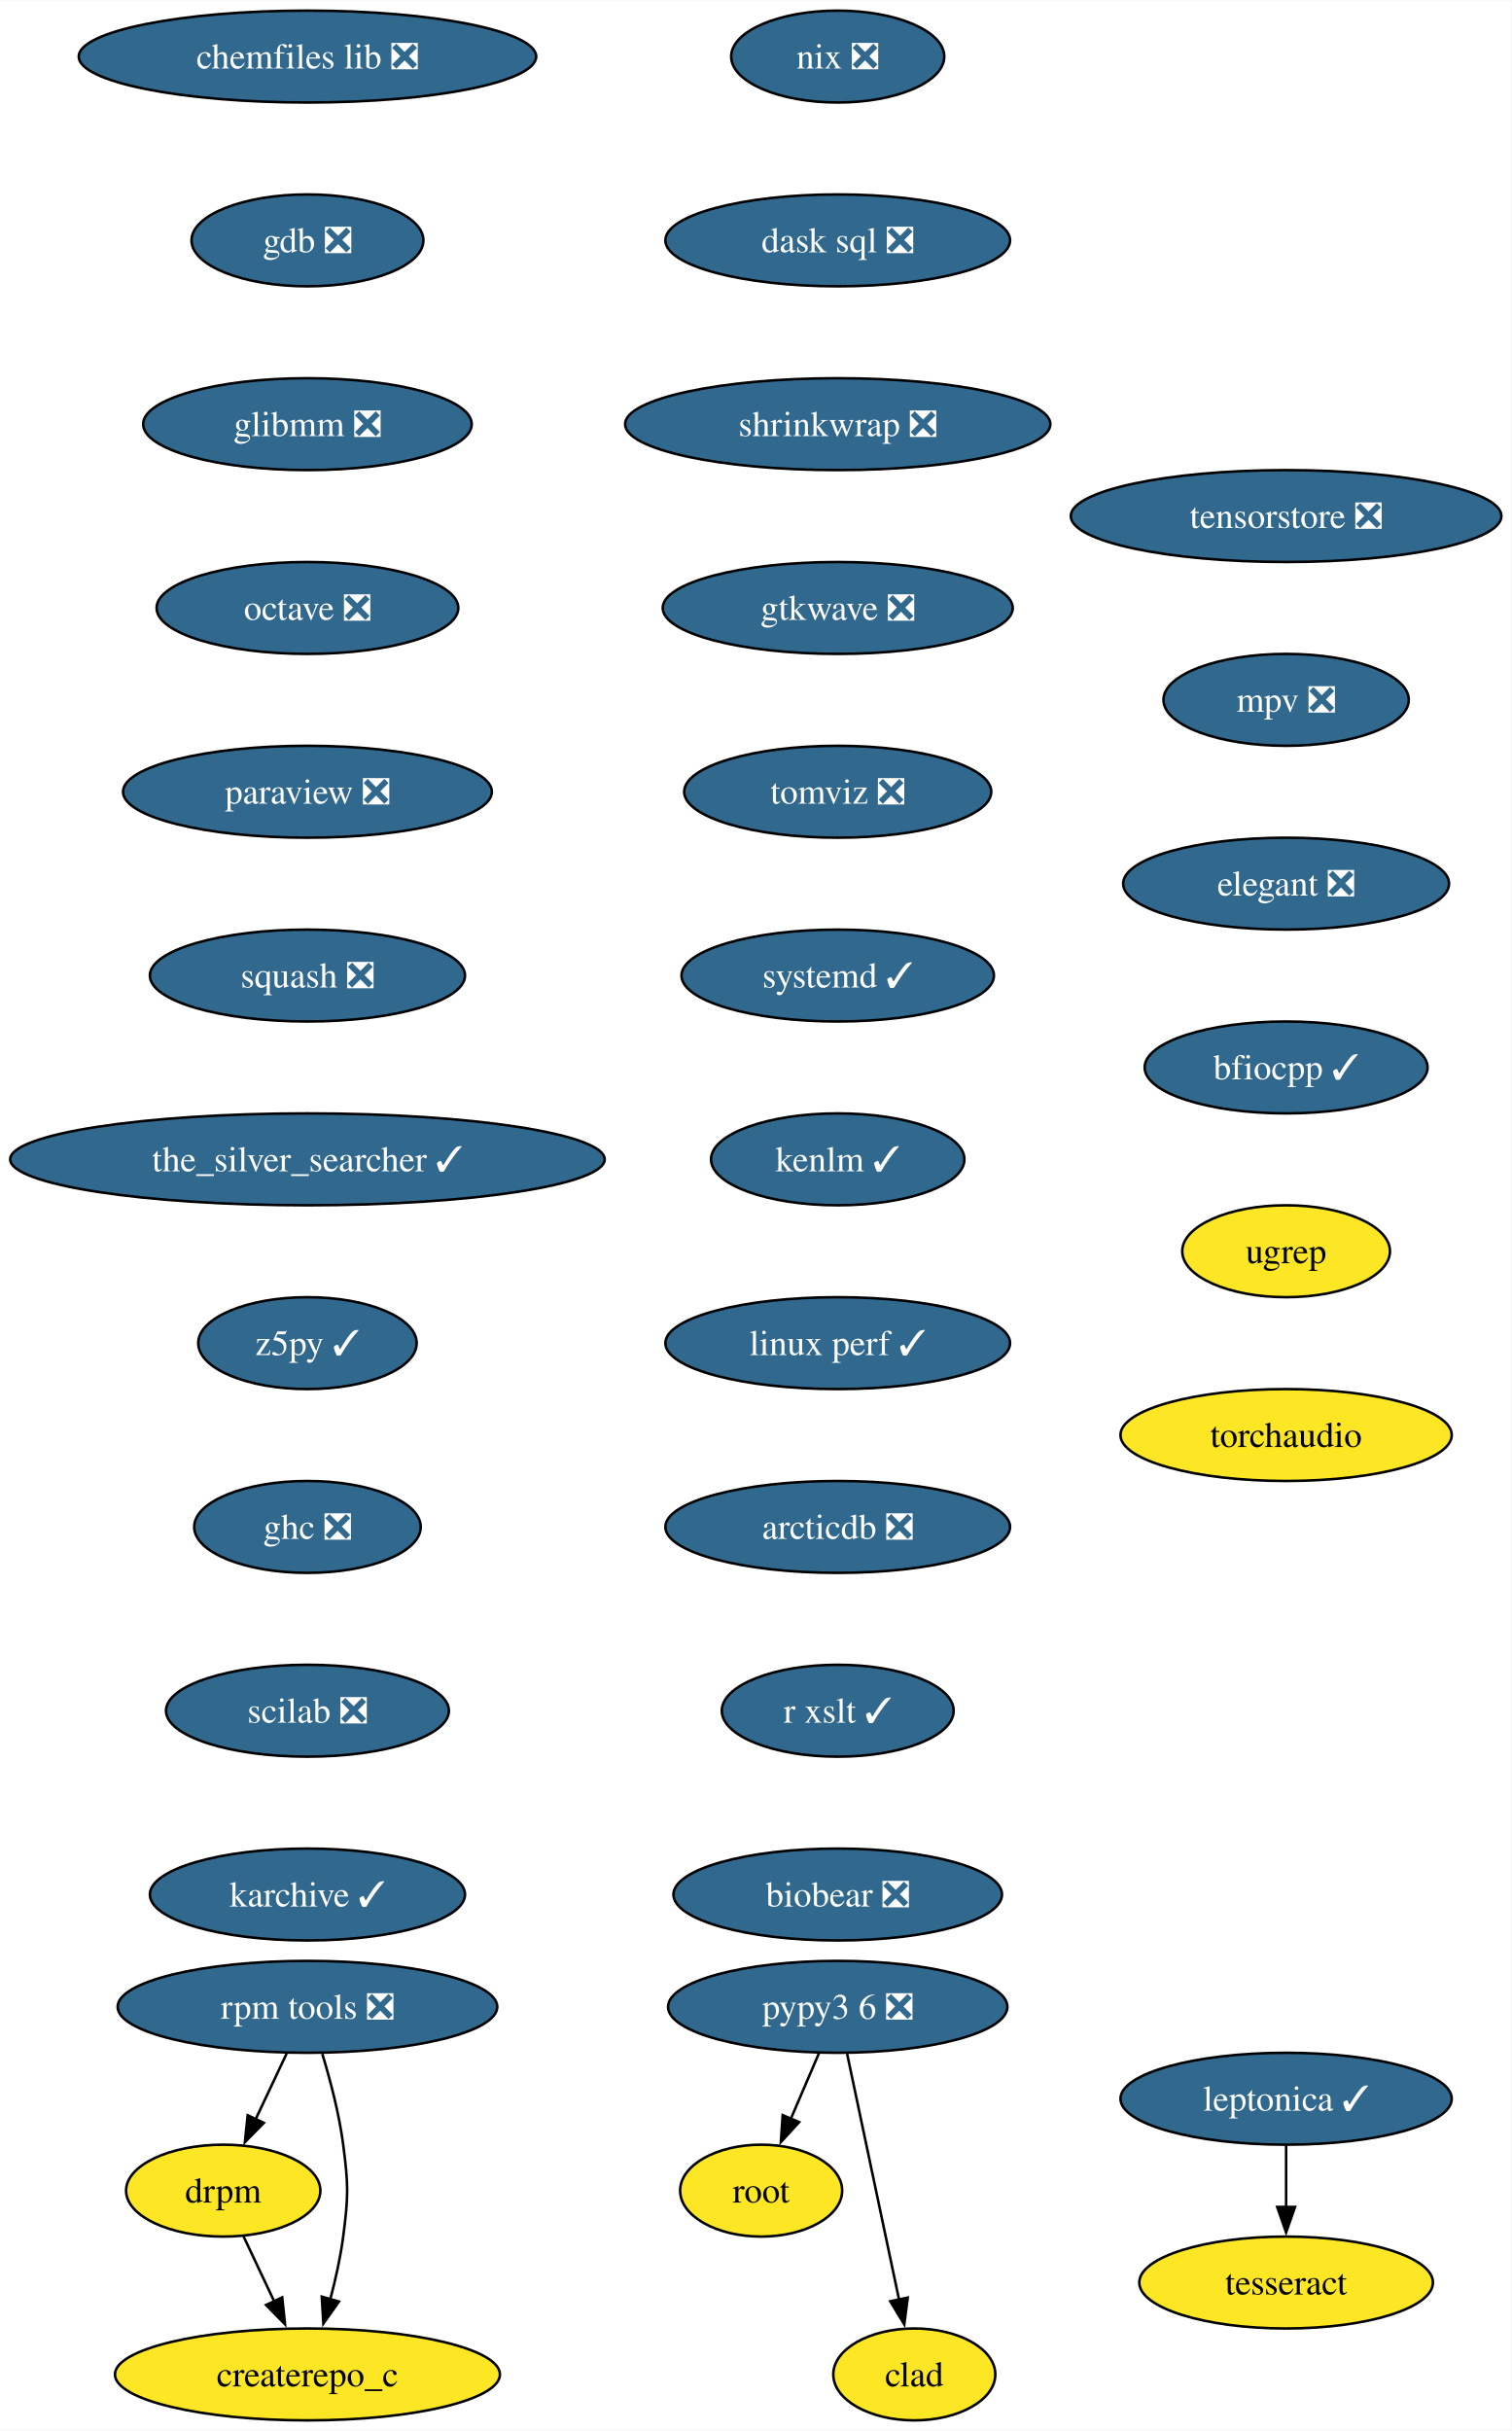
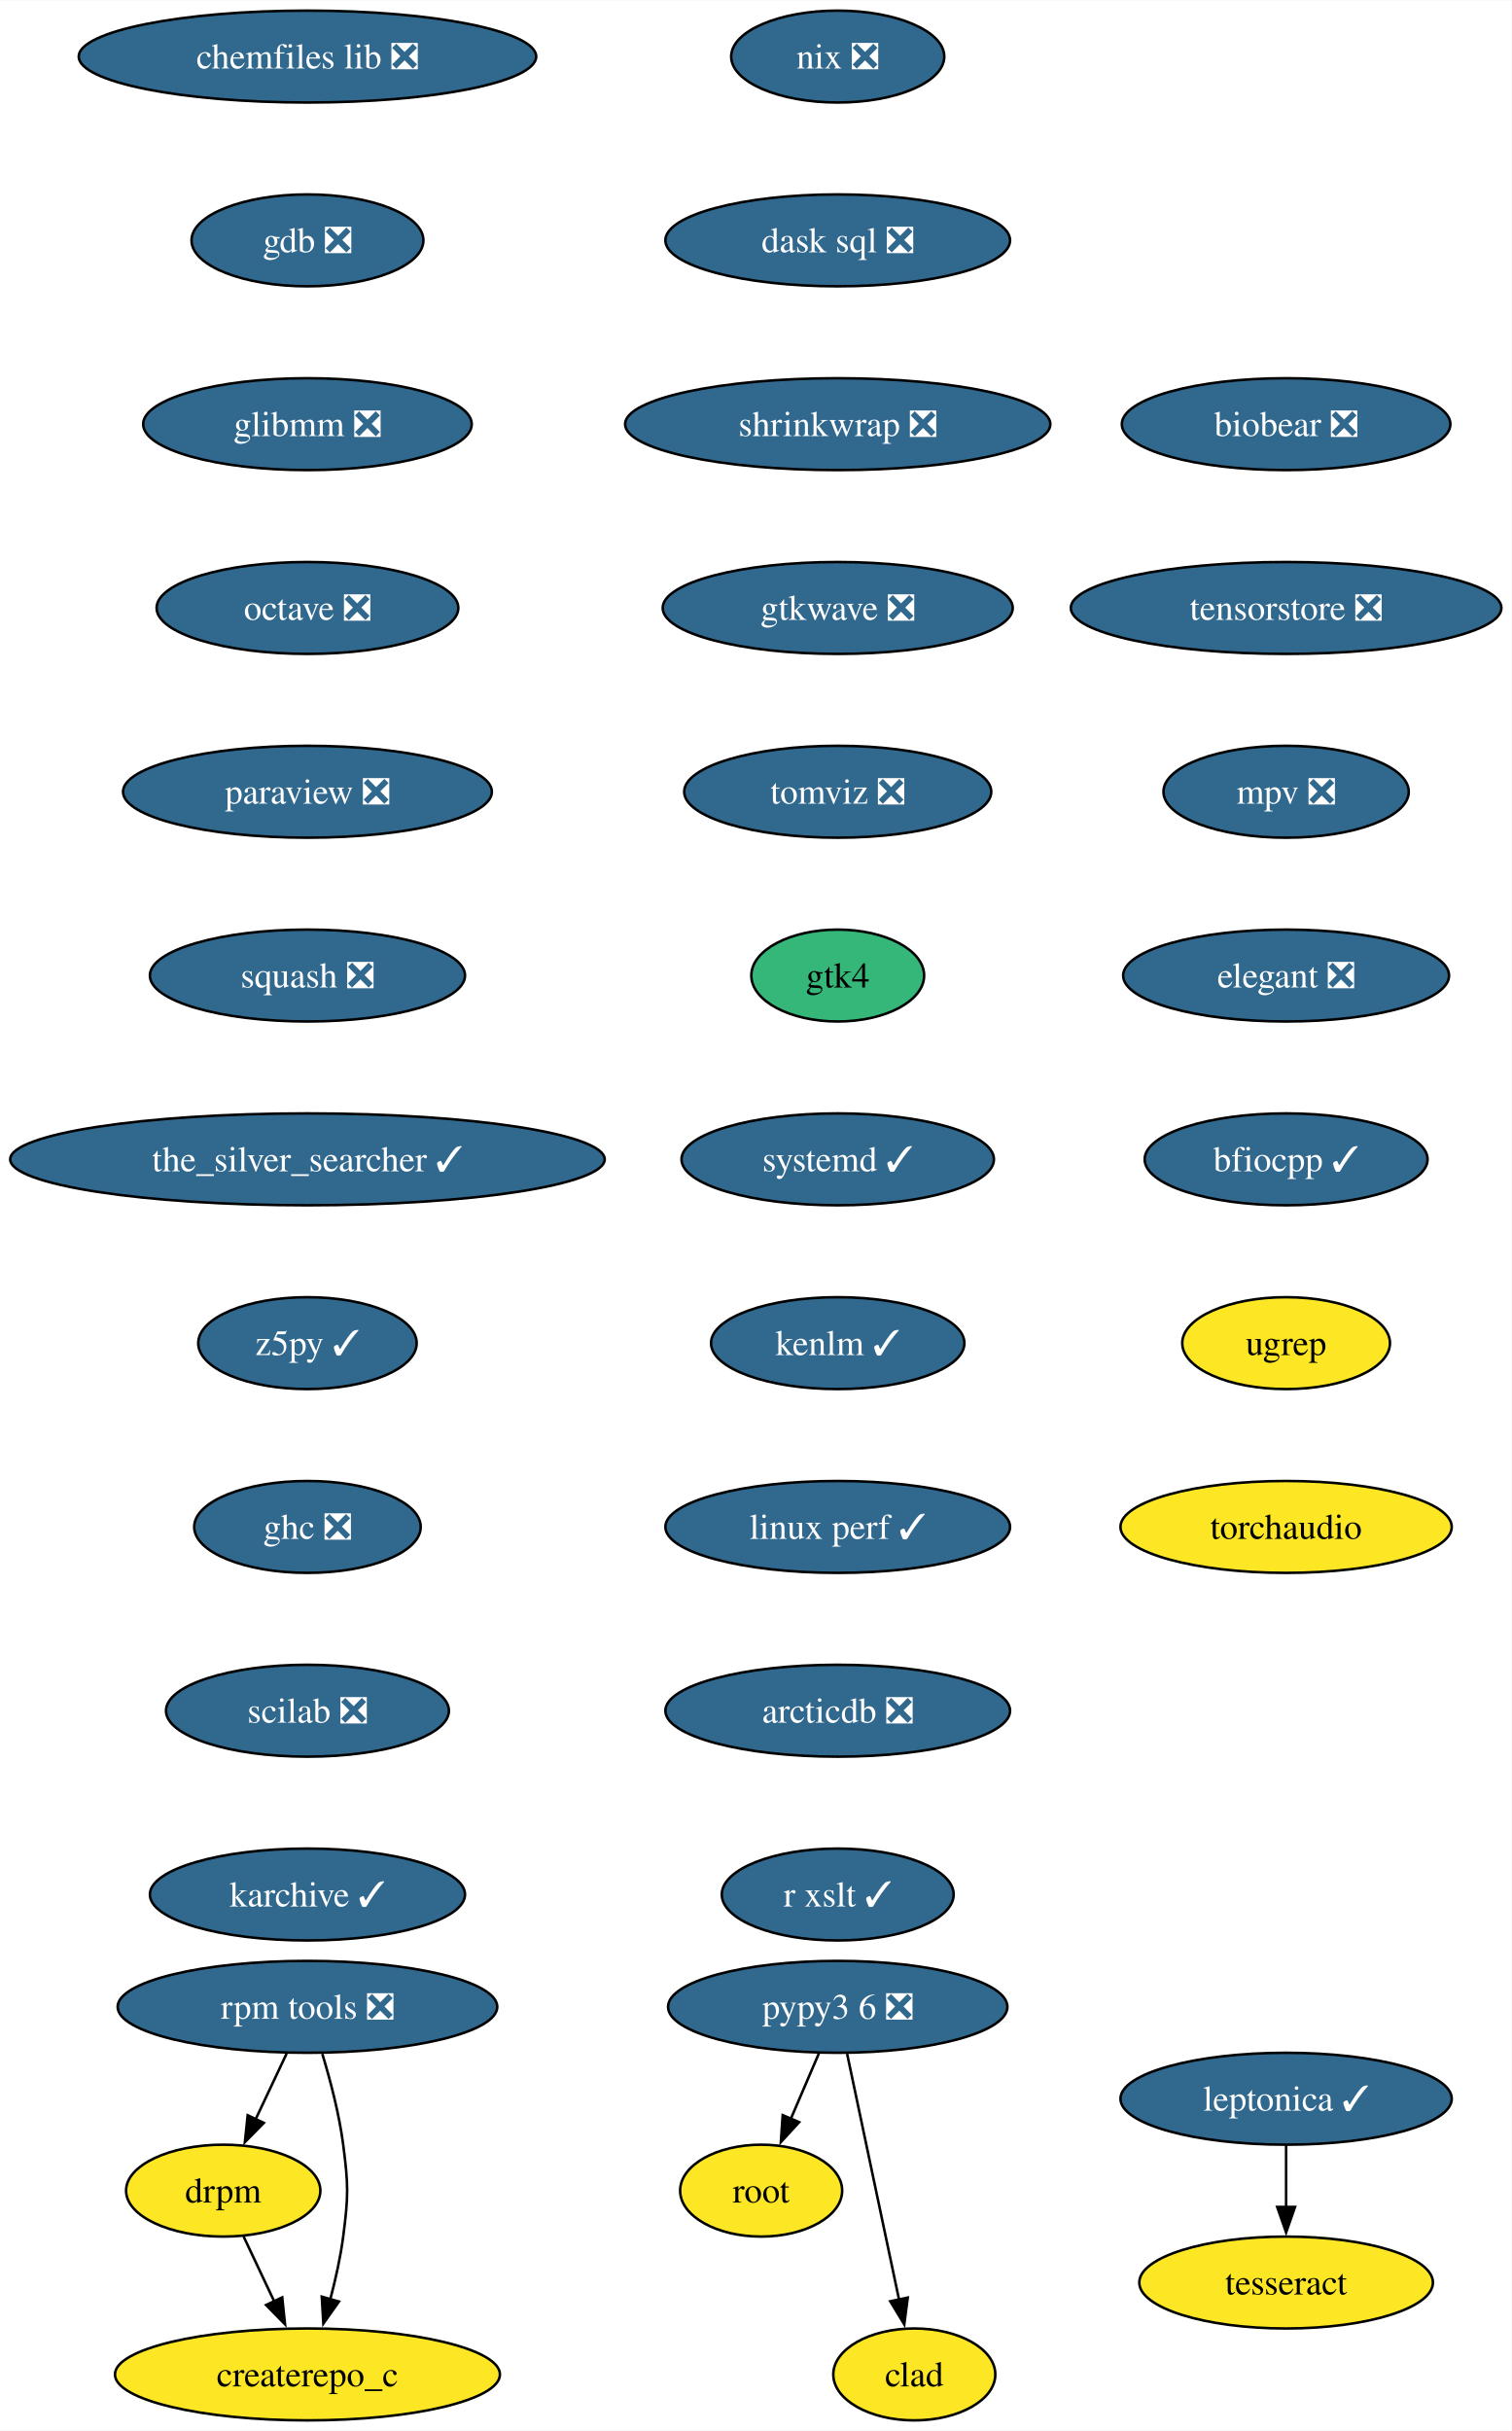
<svg xmlns="http://www.w3.org/2000/svg" xmlns:xlink="http://www.w3.org/1999/xlink" width="592pt" height="952pt" viewBox="0.00 0.00 592.20 952.00">
  <g id="graph0" class="graph" transform="scale(1 1) rotate(0) translate(4 948)">
    <polygon fill="white" stroke="none" points="-4,4 -4,-948 588.2,-948 588.2,4 -4,4" />
    <g id="node1" class="node">
      <g id="a_node1">
        <a xlink:href="https://github.com/conda-forge/chemfiles-lib-feedstock/pull/53" xlink:title="chemfiles lib ❎">
          <ellipse fill="#31688e" stroke="black" cx="116.45" cy="-926" rx="89.61" ry="18" />
          <text text-anchor="middle" x="116.45" y="-921.33" font-family="Times,serif" font-size="14.00" fill="white">chemfiles lib ❎</text>
        </a>
      </g>
    </g>
    <g id="node2" class="node">
      <g id="a_node2">
        <a xlink:href="https://github.com/conda-forge/gdb-feedstock/pull/75" xlink:title="gdb ❎">
          <ellipse fill="#31688e" stroke="black" cx="116.45" cy="-854" rx="45.42" ry="18" />
          <text text-anchor="middle" x="116.45" y="-849.33" font-family="Times,serif" font-size="14.00" fill="white">gdb ❎</text>
        </a>
      </g>
    </g>
    <g id="node3" class="node">
      <g id="a_node3">
        <a xlink:href="https://github.com/conda-forge/glibmm-feedstock/pull/34" xlink:title="glibmm ❎">
          <ellipse fill="#31688e" stroke="black" cx="116.45" cy="-782" rx="64.36" ry="18" />
          <text text-anchor="middle" x="116.45" y="-777.33" font-family="Times,serif" font-size="14.00" fill="white">glibmm ❎</text>
        </a>
      </g>
    </g>
    <g id="node4" class="node">
      <g id="a_node4">
        <a xlink:href="https://github.com/conda-forge/octave-feedstock/pull/132" xlink:title="octave ❎">
          <ellipse fill="#31688e" stroke="black" cx="116.45" cy="-710" rx="59.1" ry="18" />
          <text text-anchor="middle" x="116.45" y="-705.33" font-family="Times,serif" font-size="14.00" fill="white">octave ❎</text>
        </a>
      </g>
    </g>
    <g id="node5" class="node">
      <g id="a_node5">
        <a xlink:href="https://github.com/conda-forge/paraview-feedstock/pull/267" xlink:title="paraview ❎">
          <ellipse fill="#31688e" stroke="black" cx="116.45" cy="-638" rx="72.25" ry="18" />
          <text text-anchor="middle" x="116.45" y="-633.33" font-family="Times,serif" font-size="14.00" fill="white">paraview ❎</text>
        </a>
      </g>
    </g>
    <g id="node6" class="node">
      <g id="a_node6">
        <a xlink:href="https://github.com/conda-forge/squash-feedstock/pull/8" xlink:title="squash ❎">
          <ellipse fill="#31688e" stroke="black" cx="116.45" cy="-566" rx="61.73" ry="18" />
          <text text-anchor="middle" x="116.45" y="-561.33" font-family="Times,serif" font-size="14.00" fill="white">squash ❎</text>
        </a>
      </g>
    </g>
    <g id="node7" class="node">
      <g id="a_node7">
        <a xlink:href="https://github.com/conda-forge/the_silver_searcher-feedstock/pull/6" xlink:title="the_silver_searcher ✓">
          <ellipse fill="#31688e" stroke="black" cx="116.45" cy="-494" rx="116.45" ry="18" />
          <text text-anchor="middle" x="116.45" y="-489.32" font-family="Times,serif" font-size="14.00" fill="white">the_silver_searcher ✓</text>
        </a>
      </g>
    </g>
    <g id="node8" class="node">
      <g id="a_node8">
        <a xlink:href="https://github.com/conda-forge/z5py-feedstock/pull/68" xlink:title="z5py ✓">
          <ellipse fill="#31688e" stroke="black" cx="116.45" cy="-422" rx="42.79" ry="18" />
          <text text-anchor="middle" x="116.45" y="-417.32" font-family="Times,serif" font-size="14.00" fill="white">z5py ✓</text>
        </a>
      </g>
    </g>
    <g id="node11" class="node">
      <g id="a_node11">
        <a xlink:href="https://github.com/conda-forge/ghc-feedstock/pull/44" xlink:title="ghc ❎">
          <ellipse fill="#31688e" stroke="black" cx="116.45" cy="-350" rx="44.37" ry="18" />
          <text text-anchor="middle" x="116.45" y="-345.32" font-family="Times,serif" font-size="14.00" fill="white">ghc ❎</text>
        </a>
      </g>
    </g>
    <g id="node9" class="node">
      <g id="a_node9">
        <a xlink:href="https://github.com/conda-forge/leptonica-feedstock/pull/51" xlink:title="leptonica ✓">
          <ellipse fill="#31688e" stroke="black" cx="499.85" cy="-126" rx="64.89" ry="18" />
          <text text-anchor="middle" x="499.85" y="-121.33" font-family="Times,serif" font-size="14.00" fill="white">leptonica ✓</text>
        </a>
      </g>
    </g>
    <g id="node10" class="node">
      <g id="a_node10">
        <a xlink:href="https://github.com/conda-forge/tesseract-feedstock" xlink:title="tesseract">
          <ellipse fill="#fde725" stroke="black" cx="499.85" cy="-54" rx="57.52" ry="18" />
          <text text-anchor="middle" x="499.85" y="-49.33" font-family="Times,serif" font-size="14.00">tesseract</text>
        </a>
      </g>
    </g>
    <g id="edge8" class="edge">
      <path fill="none" stroke="black" d="M499.85,-107.7C499.85,-100.41 499.85,-91.73 499.85,-83.54" />
      <polygon fill="black" stroke="black" points="503.35,-83.62 499.85,-73.62 496.35,-83.62 503.35,-83.62" />
    </g>
    <g id="node12" class="node">
      <g id="a_node12">
        <a xlink:href="https://github.com/conda-forge/scilab-feedstock/pull/55" xlink:title="scilab ❎">
          <ellipse fill="#31688e" stroke="black" cx="116.45" cy="-278" rx="55.42" ry="18" />
          <text text-anchor="middle" x="116.45" y="-273.32" font-family="Times,serif" font-size="14.00" fill="white">scilab ❎</text>
        </a>
      </g>
    </g>
    <g id="node14" class="node">
      <g id="a_node14">
        <a xlink:href="https://github.com/conda-forge/karchive-feedstock/pull/22" xlink:title="karchive ✓">
          <ellipse fill="#31688e" stroke="black" cx="116.45" cy="-206" rx="61.73" ry="18" />
          <text text-anchor="middle" x="116.45" y="-201.32" font-family="Times,serif" font-size="14.00" fill="white">karchive ✓</text>
        </a>
      </g>
    </g>
    <g id="node13" class="node">
      <g id="a_node13">
        <a xlink:href="https://github.com/conda-forge/root-feedstock" xlink:title="root">
          <ellipse fill="#fde725" stroke="black" cx="294.19" cy="-90" rx="31.74" ry="18" />
          <text text-anchor="middle" x="294.19" y="-85.33" font-family="Times,serif" font-size="14.00">root</text>
        </a>
      </g>
    </g>
    <g id="node15" class="node">
      <g id="a_node15">
        <a xlink:href="https://github.com/conda-forge/pypy3.6-feedstock/pull/122" xlink:title="pypy3 6 ❎">
          <ellipse fill="#31688e" stroke="black" cx="324.19" cy="-162" rx="66.47" ry="18" />
          <text text-anchor="middle" x="324.19" y="-157.32" font-family="Times,serif" font-size="14.00" fill="white">pypy3 6 ❎</text>
        </a>
      </g>
    </g>
    <g id="edge12" class="edge">
      <path fill="none" stroke="black" d="M316.78,-143.7C313.46,-135.95 309.47,-126.64 305.77,-118.02" />
      <polygon fill="black" stroke="black" points="309.07,-116.83 301.91,-109.01 302.63,-119.58 309.07,-116.83" />
    </g>
    <g id="node16" class="node">
      <g id="a_node16">
        <a xlink:href="https://github.com/conda-forge/clad-feedstock" xlink:title="clad">
          <ellipse fill="#fde725" stroke="black" cx="354.19" cy="-18" rx="31.74" ry="18" />
          <text text-anchor="middle" x="354.19" y="-13.32" font-family="Times,serif" font-size="14.00">clad</text>
        </a>
      </g>
    </g>
    <g id="edge13" class="edge">
      <path fill="none" stroke="black" d="M327.87,-143.59C332.96,-119.5 342.2,-75.75 348.27,-47.03" />
      <polygon fill="black" stroke="black" points="351.62,-48.1 350.26,-37.59 344.77,-46.65 351.62,-48.1" />
    </g>
    <g id="node17" class="node">
      <g id="a_node17">
        <a xlink:href="https://github.com/conda-forge/nix-feedstock/pull/27" xlink:title="nix ❎">
          <ellipse fill="#31688e" stroke="black" cx="324.19" cy="-926" rx="41.74" ry="18" />
          <text text-anchor="middle" x="324.19" y="-921.33" font-family="Times,serif" font-size="14.00" fill="white">nix ❎</text>
        </a>
      </g>
    </g>
    <g id="node18" class="node">
      <g id="a_node18">
        <a xlink:href="https://github.com/conda-forge/dask-sql-feedstock/pull/87" xlink:title="dask sql ❎">
          <ellipse fill="#31688e" stroke="black" cx="324.19" cy="-854" rx="67.52" ry="18" />
          <text text-anchor="middle" x="324.19" y="-849.33" font-family="Times,serif" font-size="14.00" fill="white">dask sql ❎</text>
        </a>
      </g>
    </g>
    <g id="node22" class="node">
      <g id="a_node22">
        <a xlink:href="https://github.com/conda-forge/shrinkwrap-feedstock/pull/7" xlink:title="shrinkwrap ❎">
          <ellipse fill="#31688e" stroke="black" cx="324.19" cy="-782" rx="83.3" ry="18" />
          <text text-anchor="middle" x="324.19" y="-777.33" font-family="Times,serif" font-size="14.00" fill="white">shrinkwrap ❎</text>
        </a>
      </g>
    </g>
    <g id="node19" class="node">
      <g id="a_node19">
        <a xlink:href="https://github.com/conda-forge/rpm-tools-feedstock/pull/39" xlink:title="rpm tools ❎">
          <ellipse fill="#31688e" stroke="black" cx="116.45" cy="-162" rx="74.36" ry="18" />
          <text text-anchor="middle" x="116.45" y="-157.32" font-family="Times,serif" font-size="14.00" fill="white">rpm tools ❎</text>
        </a>
      </g>
    </g>
    <g id="node20" class="node">
      <g id="a_node20">
        <a xlink:href="https://github.com/conda-forge/drpm-feedstock" xlink:title="drpm">
          <ellipse fill="#fde725" stroke="black" cx="83.45" cy="-90" rx="38.06" ry="18" />
          <text text-anchor="middle" x="83.45" y="-85.33" font-family="Times,serif" font-size="14.00">drpm</text>
        </a>
      </g>
    </g>
    <g id="edge15" class="edge">
      <path fill="none" stroke="black" d="M108.29,-143.7C104.64,-135.95 100.25,-126.64 96.18,-118.02" />
      <polygon fill="black" stroke="black" points="99.36,-116.54 91.93,-108.99 93.03,-119.53 99.36,-116.54" />
    </g>
    <g id="node21" class="node">
      <g id="a_node21">
        <a xlink:href="https://github.com/conda-forge/createrepo_c-feedstock" xlink:title="createrepo_c">
          <ellipse fill="#fde725" stroke="black" cx="116.45" cy="-18" rx="75.41" ry="18" />
          <text text-anchor="middle" x="116.45" y="-13.32" font-family="Times,serif" font-size="14.00">createrepo_c</text>
        </a>
      </g>
    </g>
    <g id="edge16" class="edge">
      <path fill="none" stroke="black" d="M122.27,-143.56C125.38,-133.33 128.88,-120.08 130.45,-108 132.51,-92.13 132.51,-87.87 130.45,-72 129.39,-63.88 127.47,-55.24 125.37,-47.34" />
      <polygon fill="black" stroke="black" points="128.79,-46.55 122.68,-37.9 122.06,-48.47 128.79,-46.55" />
    </g>
    <g id="edge17" class="edge">
      <path fill="none" stroke="black" d="M91.43,-72.05C95.03,-64.43 99.37,-55.23 103.41,-46.65" />
      <polygon fill="black" stroke="black" points="106.56,-48.18 107.66,-37.64 100.23,-45.2 106.56,-48.18" />
    </g>
    <g id="node23" class="node">
      <g id="a_node23">
        <a xlink:href="https://github.com/conda-forge/gtkwave-feedstock/pull/14" xlink:title="gtkwave ❎">
          <ellipse fill="#31688e" stroke="black" cx="324.19" cy="-710" rx="68.57" ry="18" />
          <text text-anchor="middle" x="324.19" y="-705.33" font-family="Times,serif" font-size="14.00" fill="white">gtkwave ❎</text>
        </a>
      </g>
    </g>
    <g id="node24" class="node">
      <g id="a_node24">
        <a xlink:href="https://github.com/conda-forge/tomviz-feedstock/pull/67" xlink:title="tomviz ❎">
          <ellipse fill="#31688e" stroke="black" cx="324.19" cy="-638" rx="60.15" ry="18" />
          <text text-anchor="middle" x="324.19" y="-633.33" font-family="Times,serif" font-size="14.00" fill="white">tomviz ❎</text>
        </a>
      </g>
    </g>
    <g id="node25" class="node">
      <g id="a_node25">
-         <a xlink:href="https://github.com/conda-forge/systemd-feedstock/pull/31" xlink:title="systemd ✓">
-           <ellipse fill="#31688e" stroke="black" cx="324.19" cy="-566" rx="61.2" ry="18" />
-           <text text-anchor="middle" x="324.19" y="-561.33" font-family="Times,serif" font-size="14.00" fill="white">systemd ✓</text>
+         <a xlink:href="https://github.com/conda-forge/gtk4-feedstock" xlink:title="gtk4">
+           <ellipse fill="#35b779" stroke="black" cx="324.19" cy="-566" rx="33.85" ry="18" />
+           <text text-anchor="middle" x="324.19" y="-561.33" font-family="Times,serif" font-size="14.00">gtk4</text>
        </a>
      </g>
    </g>
    <g id="node26" class="node">
      <g id="a_node26">
-         <a xlink:href="https://github.com/conda-forge/kenlm-feedstock/pull/10" xlink:title="kenlm ✓">
-           <ellipse fill="#31688e" stroke="black" cx="324.19" cy="-494" rx="49.63" ry="18" />
-           <text text-anchor="middle" x="324.19" y="-489.32" font-family="Times,serif" font-size="14.00" fill="white">kenlm ✓</text>
+         <a xlink:href="https://github.com/conda-forge/systemd-feedstock/pull/31" xlink:title="systemd ✓">
+           <ellipse fill="#31688e" stroke="black" cx="324.19" cy="-494" rx="61.2" ry="18" />
+           <text text-anchor="middle" x="324.19" y="-489.32" font-family="Times,serif" font-size="14.00" fill="white">systemd ✓</text>
        </a>
      </g>
    </g>
    <g id="node27" class="node">
      <g id="a_node27">
-         <a xlink:href="https://github.com/conda-forge/linux-perf-feedstock/pull/64" xlink:title="linux perf ✓">
-           <ellipse fill="#31688e" stroke="black" cx="324.19" cy="-422" rx="67.52" ry="18" />
-           <text text-anchor="middle" x="324.19" y="-417.32" font-family="Times,serif" font-size="14.00" fill="white">linux perf ✓</text>
+         <a xlink:href="https://github.com/conda-forge/kenlm-feedstock/pull/10" xlink:title="kenlm ✓">
+           <ellipse fill="#31688e" stroke="black" cx="324.19" cy="-422" rx="49.63" ry="18" />
+           <text text-anchor="middle" x="324.19" y="-417.32" font-family="Times,serif" font-size="14.00" fill="white">kenlm ✓</text>
        </a>
      </g>
    </g>
    <g id="node28" class="node">
      <g id="a_node28">
-         <a xlink:href="https://github.com/conda-forge/arcticdb-feedstock/pull/365" xlink:title="arcticdb ❎">
+         <a xlink:href="https://github.com/conda-forge/linux-perf-feedstock/pull/64" xlink:title="linux perf ✓">
          <ellipse fill="#31688e" stroke="black" cx="324.19" cy="-350" rx="67.52" ry="18" />
-           <text text-anchor="middle" x="324.19" y="-345.32" font-family="Times,serif" font-size="14.00" fill="white">arcticdb ❎</text>
+           <text text-anchor="middle" x="324.19" y="-345.32" font-family="Times,serif" font-size="14.00" fill="white">linux perf ✓</text>
        </a>
      </g>
    </g>
    <g id="node29" class="node">
      <g id="a_node29">
-         <a xlink:href="https://github.com/conda-forge/r-xslt-feedstock/pull/8" xlink:title="r xslt ✓">
-           <ellipse fill="#31688e" stroke="black" cx="324.19" cy="-278" rx="45.42" ry="18" />
-           <text text-anchor="middle" x="324.19" y="-273.32" font-family="Times,serif" font-size="14.00" fill="white">r xslt ✓</text>
+         <a xlink:href="https://github.com/conda-forge/arcticdb-feedstock/pull/365" xlink:title="arcticdb ❎">
+           <ellipse fill="#31688e" stroke="black" cx="324.19" cy="-278" rx="67.52" ry="18" />
+           <text text-anchor="middle" x="324.19" y="-273.32" font-family="Times,serif" font-size="14.00" fill="white">arcticdb ❎</text>
        </a>
      </g>
    </g>
    <g id="node30" class="node">
      <g id="a_node30">
-         <a xlink:href="https://github.com/conda-forge/biobear-feedstock/pull/46" xlink:title="biobear ❎">
-           <ellipse fill="#31688e" stroke="black" cx="324.19" cy="-206" rx="64.36" ry="18" />
-           <text text-anchor="middle" x="324.19" y="-201.32" font-family="Times,serif" font-size="14.00" fill="white">biobear ❎</text>
+         <a xlink:href="https://github.com/conda-forge/r-xslt-feedstock/pull/8" xlink:title="r xslt ✓">
+           <ellipse fill="#31688e" stroke="black" cx="324.19" cy="-206" rx="45.42" ry="18" />
+           <text text-anchor="middle" x="324.19" y="-201.32" font-family="Times,serif" font-size="14.00" fill="white">r xslt ✓</text>
        </a>
      </g>
    </g>
    <g id="node31" class="node">
      <g id="a_node31">
-         <a xlink:href="https://github.com/conda-forge/tensorstore-feedstock/pull/50" xlink:title="tensorstore ❎">
-           <ellipse fill="#31688e" stroke="black" cx="499.85" cy="-746" rx="84.35" ry="18" />
-           <text text-anchor="middle" x="499.85" y="-741.33" font-family="Times,serif" font-size="14.00" fill="white">tensorstore ❎</text>
+         <a xlink:href="https://github.com/conda-forge/biobear-feedstock/pull/46" xlink:title="biobear ❎">
+           <ellipse fill="#31688e" stroke="black" cx="499.85" cy="-782" rx="64.36" ry="18" />
+           <text text-anchor="middle" x="499.85" y="-777.33" font-family="Times,serif" font-size="14.00" fill="white">biobear ❎</text>
        </a>
      </g>
    </g>
    <g id="node32" class="node">
      <g id="a_node32">
-         <a xlink:href="https://github.com/conda-forge/mpv-feedstock/pull/8" xlink:title="mpv ❎">
-           <ellipse fill="#31688e" stroke="black" cx="499.85" cy="-674" rx="48.05" ry="18" />
-           <text text-anchor="middle" x="499.85" y="-669.33" font-family="Times,serif" font-size="14.00" fill="white">mpv ❎</text>
+         <a xlink:href="https://github.com/conda-forge/tensorstore-feedstock/pull/50" xlink:title="tensorstore ❎">
+           <ellipse fill="#31688e" stroke="black" cx="499.85" cy="-710" rx="84.35" ry="18" />
+           <text text-anchor="middle" x="499.85" y="-705.33" font-family="Times,serif" font-size="14.00" fill="white">tensorstore ❎</text>
        </a>
      </g>
    </g>
    <g id="node33" class="node">
      <g id="a_node33">
-         <a xlink:href="https://github.com/conda-forge/elegant-feedstock/pull/15" xlink:title="elegant ❎">
-           <ellipse fill="#31688e" stroke="black" cx="499.85" cy="-602" rx="63.84" ry="18" />
-           <text text-anchor="middle" x="499.85" y="-597.33" font-family="Times,serif" font-size="14.00" fill="white">elegant ❎</text>
+         <a xlink:href="https://github.com/conda-forge/mpv-feedstock/pull/8" xlink:title="mpv ❎">
+           <ellipse fill="#31688e" stroke="black" cx="499.85" cy="-638" rx="48.05" ry="18" />
+           <text text-anchor="middle" x="499.85" y="-633.33" font-family="Times,serif" font-size="14.00" fill="white">mpv ❎</text>
        </a>
      </g>
    </g>
    <g id="node34" class="node">
      <g id="a_node34">
-         <a xlink:href="https://github.com/conda-forge/bfiocpp-feedstock/pull/11" xlink:title="bfiocpp ✓">
-           <ellipse fill="#31688e" stroke="black" cx="499.85" cy="-530" rx="55.42" ry="18" />
-           <text text-anchor="middle" x="499.85" y="-525.33" font-family="Times,serif" font-size="14.00" fill="white">bfiocpp ✓</text>
+         <a xlink:href="https://github.com/conda-forge/elegant-feedstock/pull/15" xlink:title="elegant ❎">
+           <ellipse fill="#31688e" stroke="black" cx="499.85" cy="-566" rx="63.84" ry="18" />
+           <text text-anchor="middle" x="499.85" y="-561.33" font-family="Times,serif" font-size="14.00" fill="white">elegant ❎</text>
        </a>
      </g>
    </g>
    <g id="node35" class="node">
      <g id="a_node35">
-         <a xlink:href="https://github.com/conda-forge/ugrep-feedstock" xlink:title="ugrep">
-           <ellipse fill="#fde725" stroke="black" cx="499.85" cy="-458" rx="40.69" ry="18" />
-           <text text-anchor="middle" x="499.85" y="-453.32" font-family="Times,serif" font-size="14.00">ugrep</text>
+         <a xlink:href="https://github.com/conda-forge/bfiocpp-feedstock/pull/11" xlink:title="bfiocpp ✓">
+           <ellipse fill="#31688e" stroke="black" cx="499.85" cy="-494" rx="55.42" ry="18" />
+           <text text-anchor="middle" x="499.85" y="-489.32" font-family="Times,serif" font-size="14.00" fill="white">bfiocpp ✓</text>
        </a>
      </g>
    </g>
    <g id="node36" class="node">
      <g id="a_node36">
+         <a xlink:href="https://github.com/conda-forge/ugrep-feedstock" xlink:title="ugrep">
+           <ellipse fill="#fde725" stroke="black" cx="499.85" cy="-422" rx="40.69" ry="18" />
+           <text text-anchor="middle" x="499.85" y="-417.32" font-family="Times,serif" font-size="14.00">ugrep</text>
+         </a>
+       </g>
+     </g>
+     <g id="node37" class="node">
+       <g id="a_node37">
        <a xlink:href="https://github.com/conda-forge/torchaudio-feedstock" xlink:title="torchaudio">
-           <ellipse fill="#fde725" stroke="black" cx="499.85" cy="-386" rx="64.89" ry="18" />
-           <text text-anchor="middle" x="499.85" y="-381.32" font-family="Times,serif" font-size="14.00">torchaudio</text>
+           <ellipse fill="#fde725" stroke="black" cx="499.85" cy="-350" rx="64.89" ry="18" />
+           <text text-anchor="middle" x="499.85" y="-345.32" font-family="Times,serif" font-size="14.00">torchaudio</text>
        </a>
      </g>
    </g>
  </g>
</svg>
